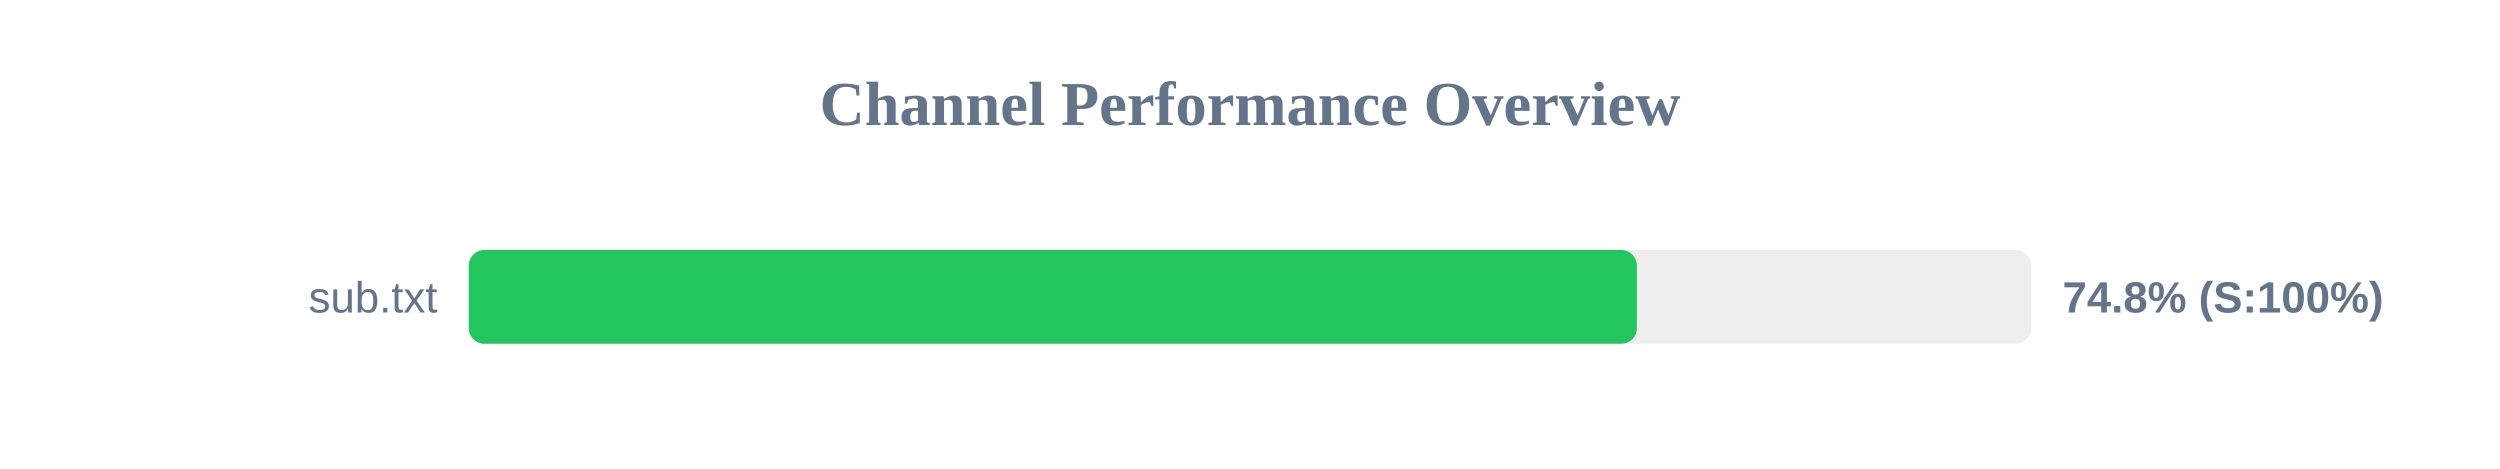
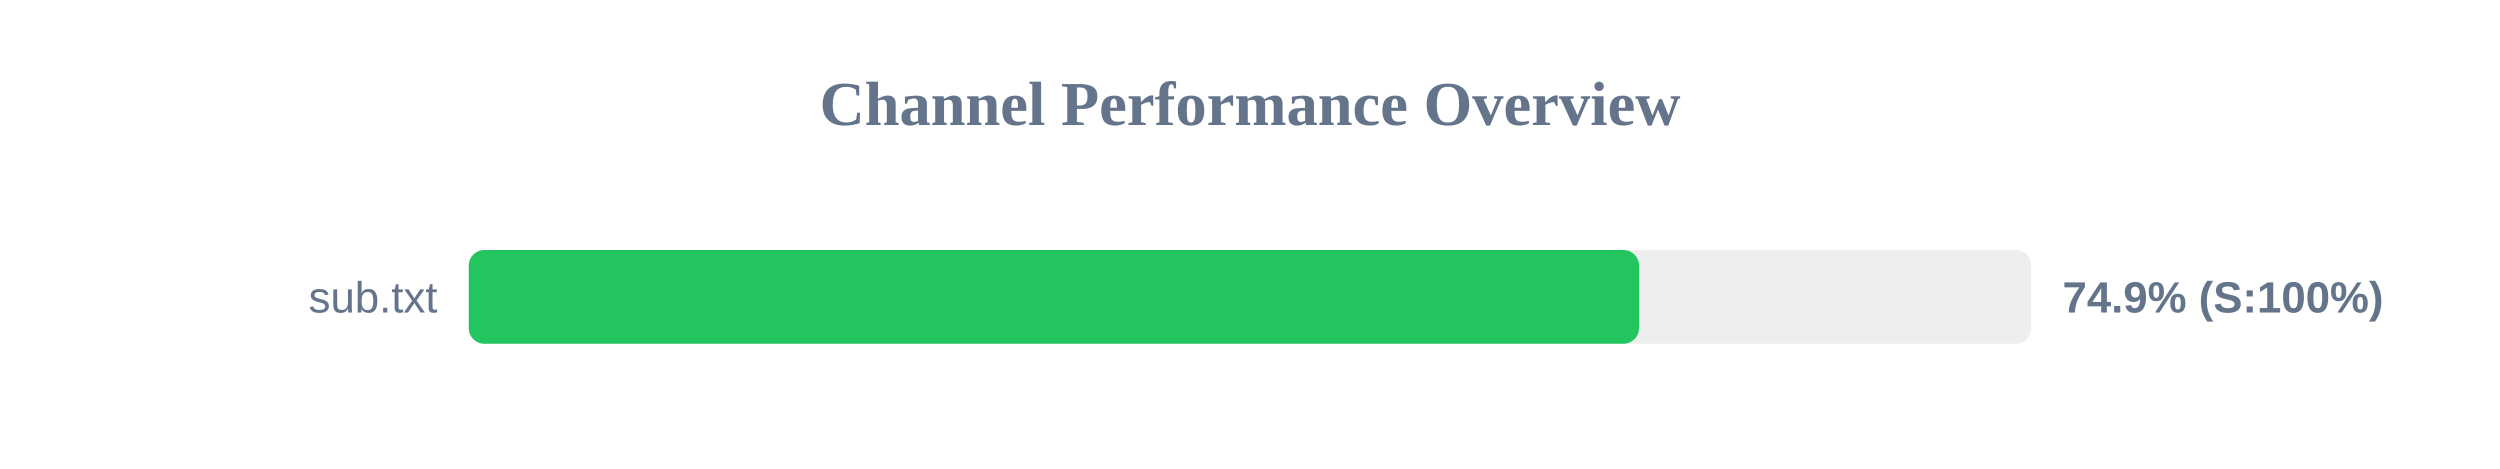
<svg xmlns="http://www.w3.org/2000/svg" width="800" height="150" version="1.1">
  <style>
        .row { font: 14px Arial; fill: #64748b; }
        .score { font: bold 14px Arial; fill: #64748b; }
    </style>
  <text x="400" y="40" text-anchor="middle" font-size="20px" font-weight="bold" fill="#64748b">Channel Performance Overview</text>
  <rect x="150" y="80" width="500" height="30" fill="#eee" rx="5" />
-   <rect x="150" y="80" width="373.8" height="30" fill="#22c55e" rx="5" />
+   <rect x="150" y="80" width="374.5" height="30" fill="#22c55e" rx="5" />
  <text x="140" y="100" text-anchor="end" class="row">sub.txt</text>
-   <text x="660" y="100" text-anchor="start" class="score">74.8% (S:100%)</text>
+   <text x="660" y="100" text-anchor="start" class="score">74.9% (S:100%)</text>
</svg>
